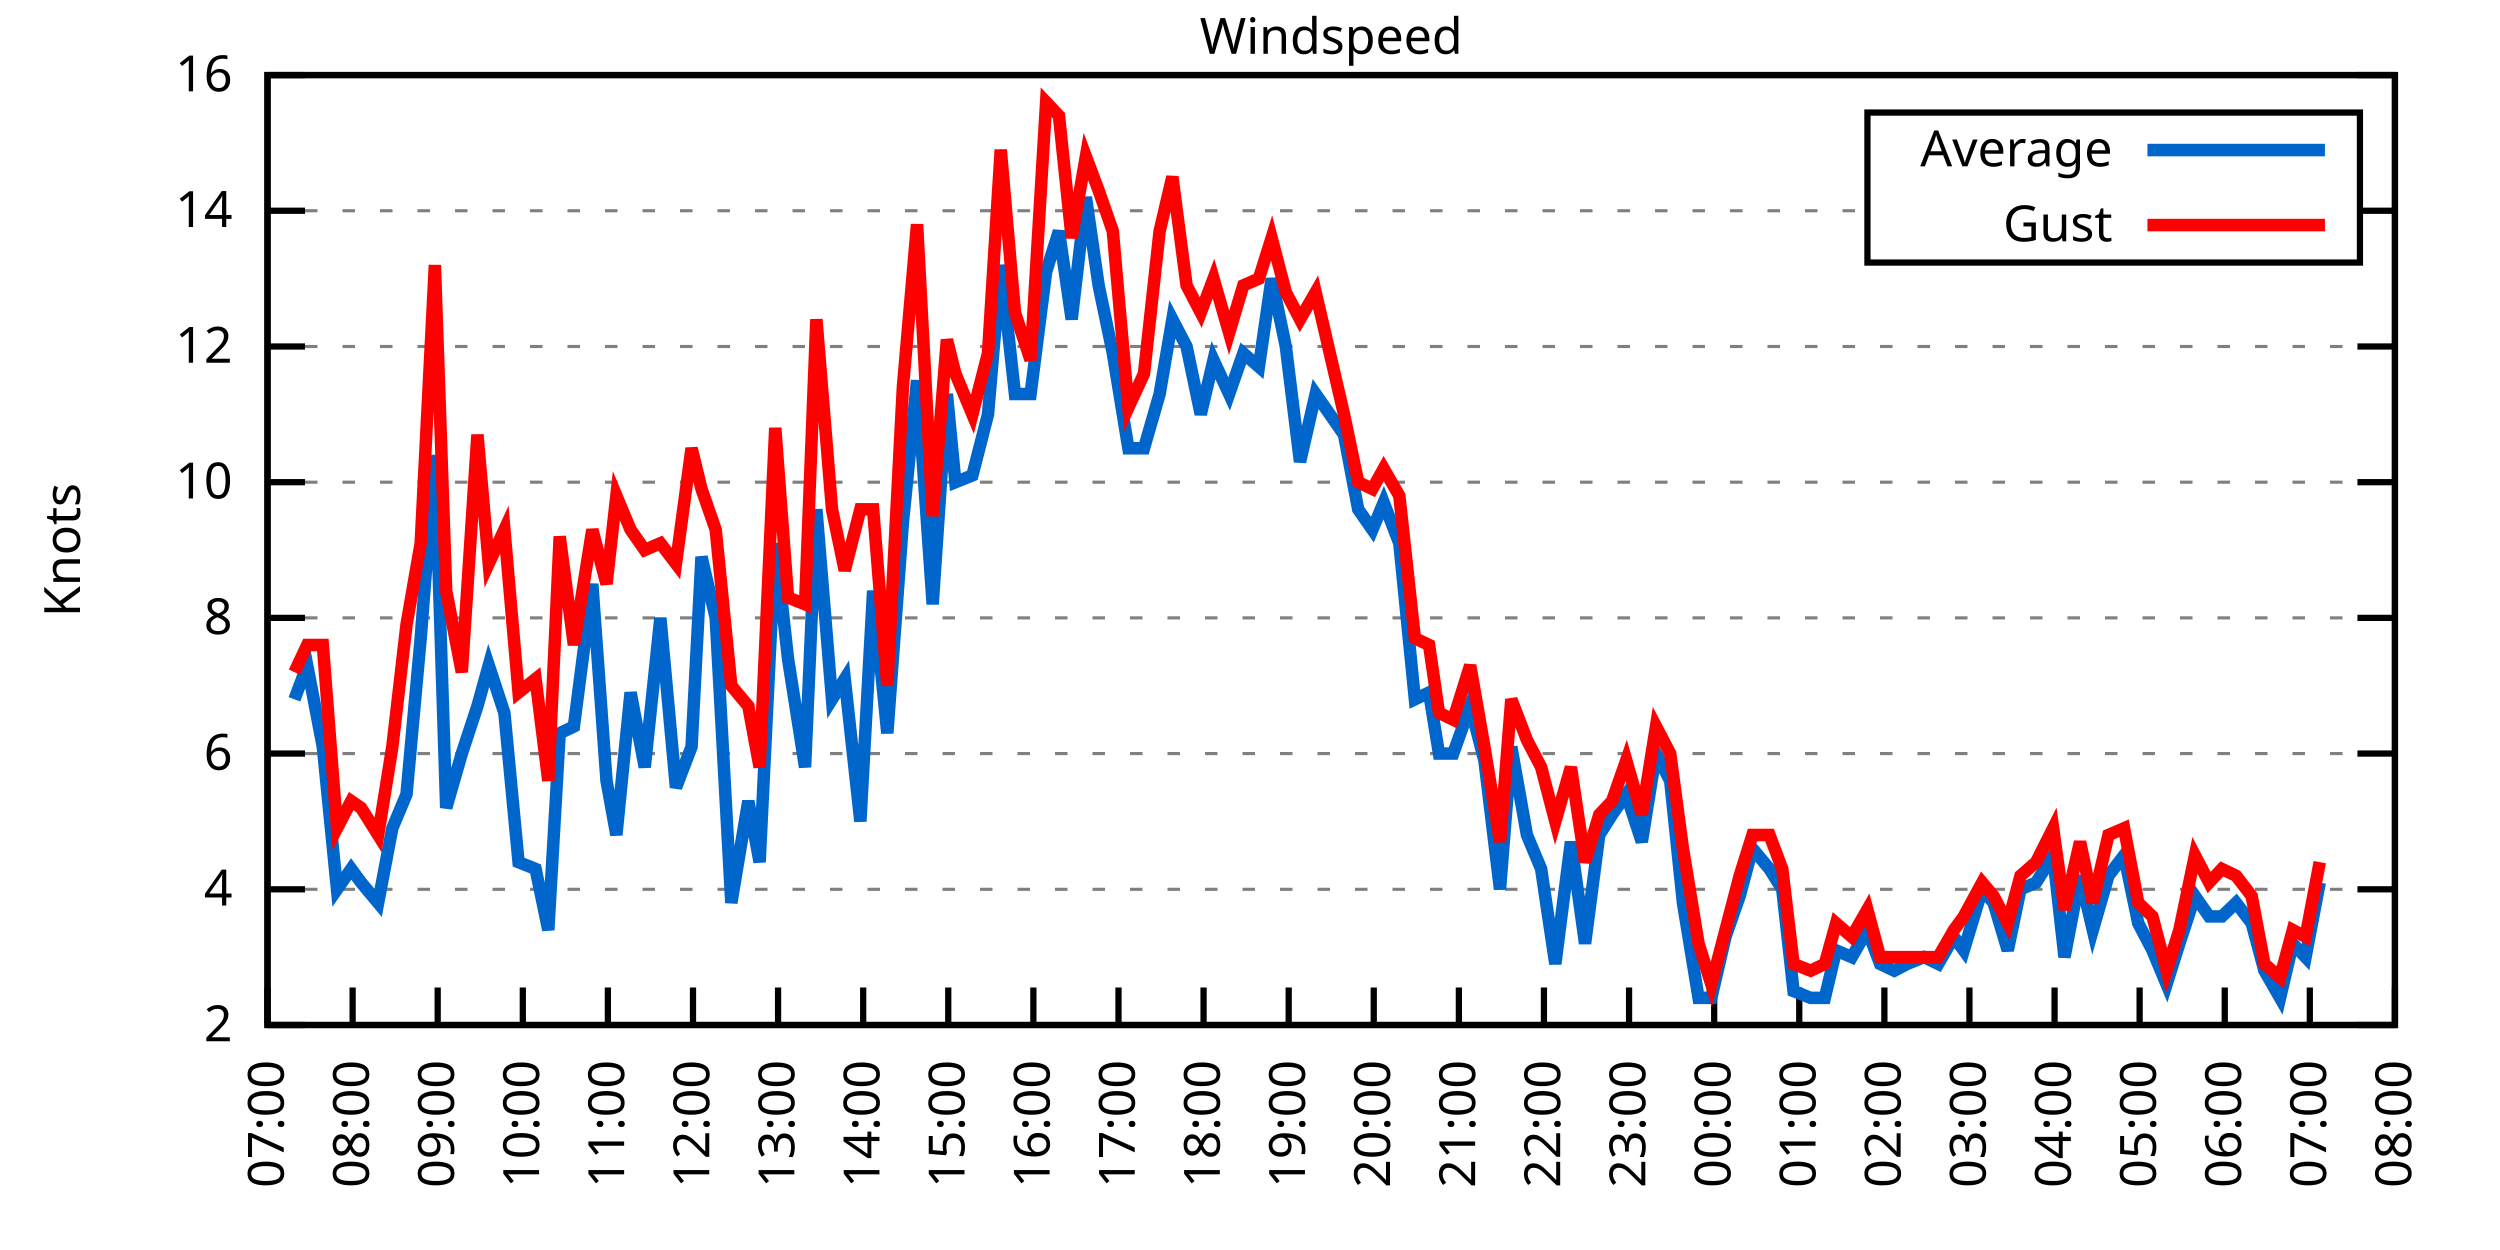
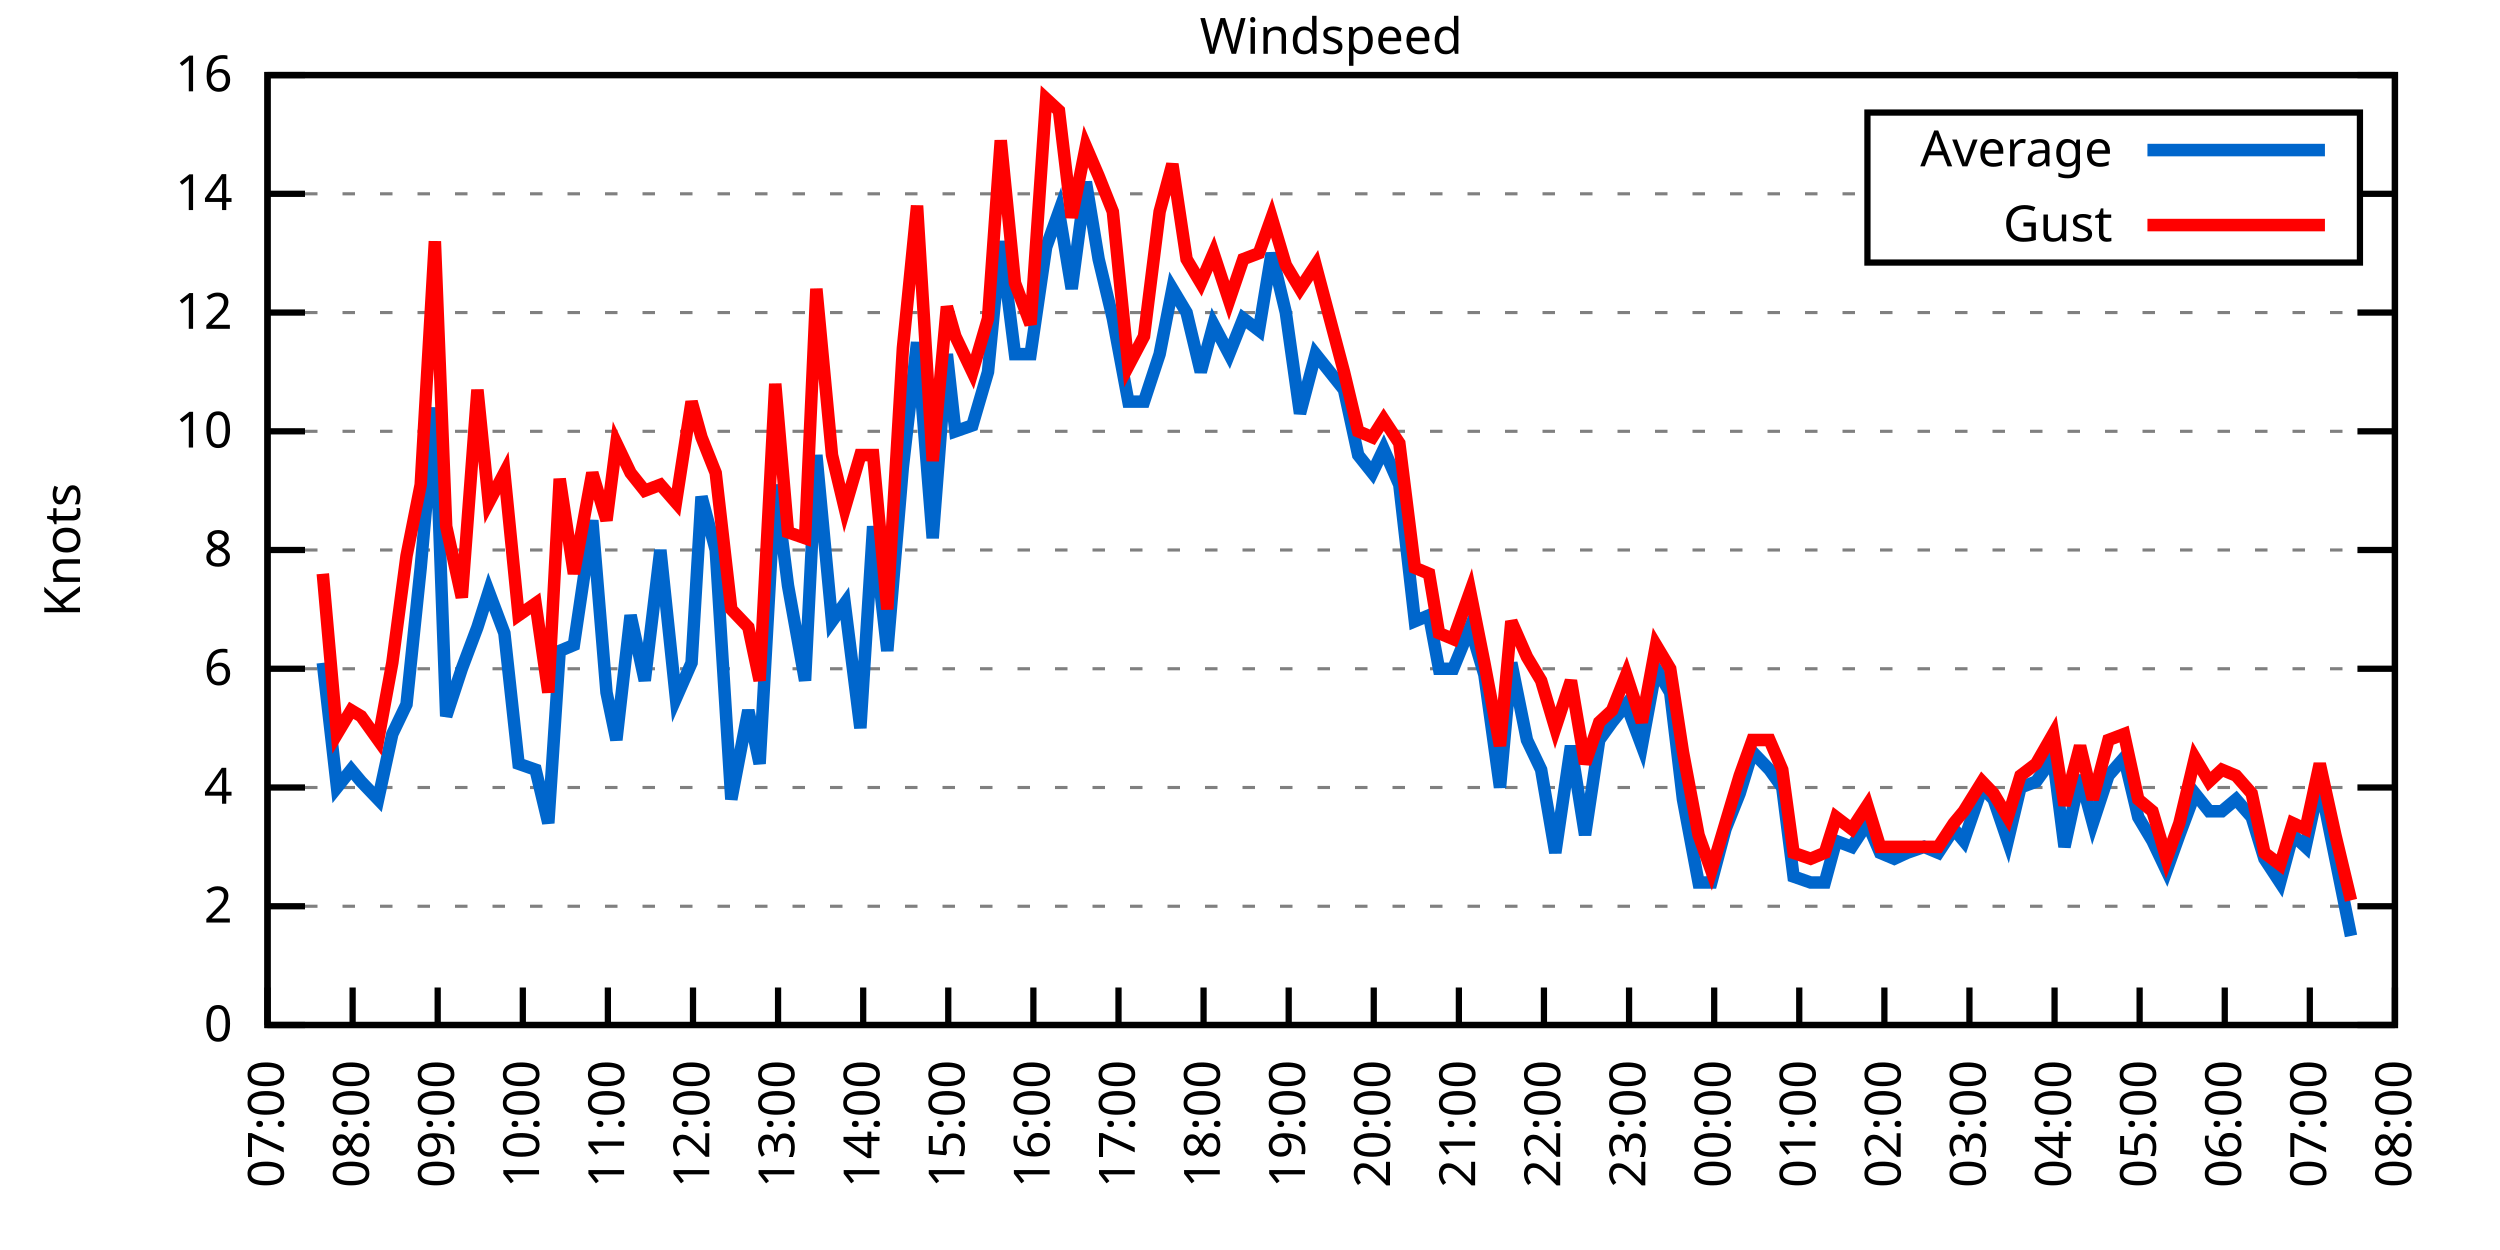
<svg xmlns="http://www.w3.org/2000/svg" xmlns:xlink="http://www.w3.org/1999/xlink" width="400" height="200" viewBox="0 0 400 200">
  <g id="gnuplot_canvas">
    <rect x="0" y="0" width="400" height="200" fill="none" />
    <defs>
      <circle id="gpDot" r="0.5" stroke-width="0.5" stroke="currentColor" />
      <path id="gpPt0" stroke-width="0.333" stroke="currentColor" d="M-1,0 h2 M0,-1 v2" />
      <path id="gpPt1" stroke-width="0.333" stroke="currentColor" d="M-1,-1 L1,1 M1,-1 L-1,1" />
      <path id="gpPt2" stroke-width="0.333" stroke="currentColor" d="M-1,0 L1,0 M0,-1 L0,1 M-1,-1 L1,1 M-1,1 L1,-1" />
      <rect id="gpPt3" stroke-width="0.333" stroke="currentColor" x="-1" y="-1" width="2" height="2" />
      <rect id="gpPt4" stroke-width="0.333" stroke="currentColor" fill="currentColor" x="-1" y="-1" width="2" height="2" />
      <circle id="gpPt5" stroke-width="0.333" stroke="currentColor" cx="0" cy="0" r="1" />
      <use xlink:href="#gpPt5" id="gpPt6" fill="currentColor" stroke="none" />
      <path id="gpPt7" stroke-width="0.333" stroke="currentColor" d="M0,-1.33 L-1.33,0.67 L1.33,0.67 z" />
      <use xlink:href="#gpPt7" id="gpPt8" fill="currentColor" stroke="none" />
      <use xlink:href="#gpPt7" id="gpPt9" stroke="currentColor" transform="rotate(180)" />
      <use xlink:href="#gpPt9" id="gpPt10" fill="currentColor" stroke="none" />
      <use xlink:href="#gpPt3" id="gpPt11" stroke="currentColor" transform="rotate(45)" />
      <use xlink:href="#gpPt11" id="gpPt12" fill="currentColor" stroke="none" />
      <path id="gpPt13" stroke-width="0.333" stroke="currentColor" d="M0,1.330 L1.265,0.411 L0.782,-1.067 L-0.782,-1.076 L-1.265,0.411 z" />
      <use xlink:href="#gpPt13" id="gpPt14" fill="currentColor" stroke="none" />
      <filter id="textbox" filterUnits="objectBoundingBox" x="0" y="0" height="1" width="1">
        <feFlood flood-color="white" flood-opacity="1" result="bgnd" />
        <feComposite in="SourceGraphic" in2="bgnd" operator="atop" />
      </filter>
      <filter id="greybox" filterUnits="objectBoundingBox" x="0" y="0" height="1" width="1">
        <feFlood flood-color="lightgrey" flood-opacity="1" result="grey" />
        <feComposite in="SourceGraphic" in2="grey" operator="atop" />
      </filter>
    </defs>
    <g fill="none" color="white" stroke="currentColor" stroke-width="1.00" stroke-linecap="butt" stroke-linejoin="miter">
</g>
    <g fill="none" color="black" stroke="currentColor" stroke-width="1.00" stroke-linecap="butt" stroke-linejoin="miter">
      <g stroke="none" shape-rendering="crispEdges">
        <polygon fill="rgb(255, 255, 255)" points="42.80,164.00 383.18,164.00 383.18,12.02 42.80,12.02 " />
      </g>
    </g>
    <g fill="none" color="black" stroke="currentColor" stroke-width="1.00" stroke-linecap="butt" stroke-linejoin="miter">
</g>
    <g fill="none" color="black" stroke="black" stroke-width="0.50" stroke-linecap="butt" stroke-linejoin="miter">
</g>
    <g fill="none" color="gray" stroke="currentColor" stroke-width="0.50" stroke-linecap="butt" stroke-linejoin="miter">
      <path stroke="gray" stroke-dasharray="2,4" class="gridline" d="M42.80,164.00 L383.19,164.00  " />
    </g>
    <g fill="none" color="gray" stroke="gray" stroke-width="1.00" stroke-linecap="butt" stroke-linejoin="miter">
</g>
    <g fill="none" color="black" stroke="currentColor" stroke-width="1.00" stroke-linecap="butt" stroke-linejoin="miter">
      <path stroke="black" d="M42.80,164.00 L48.80,164.00 M383.19,164.00 L377.19,164.00  " />
      <g transform="translate(37.20,166.60)" stroke="none" fill="black" font-family="Sans" font-size="8.00" text-anchor="end">
        <text>
+           <tspan font-family="Sans"> 0</tspan>
+         </text>
+       </g>
+     </g>
+     <g fill="none" color="black" stroke="currentColor" stroke-width="1.00" stroke-linecap="butt" stroke-linejoin="miter">
+ </g>
+     <g fill="none" color="black" stroke="black" stroke-width="0.50" stroke-linecap="butt" stroke-linejoin="miter">
+ </g>
+     <g fill="none" color="gray" stroke="currentColor" stroke-width="0.50" stroke-linecap="butt" stroke-linejoin="miter">
+       <path stroke="gray" stroke-dasharray="2,4" class="gridline" d="M42.80,145.00 L383.19,145.00  " />
+     </g>
+     <g fill="none" color="gray" stroke="gray" stroke-width="1.00" stroke-linecap="butt" stroke-linejoin="miter">
+ </g>
+     <g fill="none" color="black" stroke="currentColor" stroke-width="1.00" stroke-linecap="butt" stroke-linejoin="miter">
+       <path stroke="black" d="M42.80,145.00 L48.80,145.00 M383.19,145.00 L377.19,145.00  " />
+       <g transform="translate(37.20,147.60)" stroke="none" fill="black" font-family="Sans" font-size="8.00" text-anchor="end">
+         <text>
          <tspan font-family="Sans"> 2</tspan>
        </text>
      </g>
    </g>
    <g fill="none" color="black" stroke="currentColor" stroke-width="1.00" stroke-linecap="butt" stroke-linejoin="miter">
</g>
    <g fill="none" color="black" stroke="black" stroke-width="0.50" stroke-linecap="butt" stroke-linejoin="miter">
</g>
    <g fill="none" color="gray" stroke="currentColor" stroke-width="0.50" stroke-linecap="butt" stroke-linejoin="miter">
-       <path stroke="gray" stroke-dasharray="2,4" class="gridline" d="M42.80,142.29 L383.19,142.29  " />
-     </g>
-     <g fill="none" color="gray" stroke="gray" stroke-width="1.00" stroke-linecap="butt" stroke-linejoin="miter">
- </g>
-     <g fill="none" color="black" stroke="currentColor" stroke-width="1.00" stroke-linecap="butt" stroke-linejoin="miter">
-       <path stroke="black" d="M42.80,142.29 L48.80,142.29 M383.19,142.29 L377.19,142.29  " />
-       <g transform="translate(37.20,144.89)" stroke="none" fill="black" font-family="Sans" font-size="8.00" text-anchor="end">
+       <path stroke="gray" stroke-dasharray="2,4" class="gridline" d="M42.80,126.00 L383.19,126.00  " />
+     </g>
+     <g fill="none" color="gray" stroke="gray" stroke-width="1.00" stroke-linecap="butt" stroke-linejoin="miter">
+ </g>
+     <g fill="none" color="black" stroke="currentColor" stroke-width="1.00" stroke-linecap="butt" stroke-linejoin="miter">
+       <path stroke="black" d="M42.80,126.00 L48.80,126.00 M383.19,126.00 L377.19,126.00  " />
+       <g transform="translate(37.20,128.60)" stroke="none" fill="black" font-family="Sans" font-size="8.00" text-anchor="end">
        <text>
          <tspan font-family="Sans"> 4</tspan>
        </text>
      </g>
    </g>
    <g fill="none" color="black" stroke="currentColor" stroke-width="1.00" stroke-linecap="butt" stroke-linejoin="miter">
</g>
    <g fill="none" color="black" stroke="black" stroke-width="0.50" stroke-linecap="butt" stroke-linejoin="miter">
</g>
    <g fill="none" color="gray" stroke="currentColor" stroke-width="0.50" stroke-linecap="butt" stroke-linejoin="miter">
-       <path stroke="gray" stroke-dasharray="2,4" class="gridline" d="M42.80,120.57 L383.19,120.57  " />
-     </g>
-     <g fill="none" color="gray" stroke="gray" stroke-width="1.00" stroke-linecap="butt" stroke-linejoin="miter">
- </g>
-     <g fill="none" color="black" stroke="currentColor" stroke-width="1.00" stroke-linecap="butt" stroke-linejoin="miter">
-       <path stroke="black" d="M42.80,120.57 L48.80,120.57 M383.19,120.57 L377.19,120.57  " />
-       <g transform="translate(37.20,123.17)" stroke="none" fill="black" font-family="Sans" font-size="8.00" text-anchor="end">
+       <path stroke="gray" stroke-dasharray="2,4" class="gridline" d="M42.80,107.00 L383.19,107.00  " />
+     </g>
+     <g fill="none" color="gray" stroke="gray" stroke-width="1.00" stroke-linecap="butt" stroke-linejoin="miter">
+ </g>
+     <g fill="none" color="black" stroke="currentColor" stroke-width="1.00" stroke-linecap="butt" stroke-linejoin="miter">
+       <path stroke="black" d="M42.80,107.00 L48.80,107.00 M383.19,107.00 L377.19,107.00  " />
+       <g transform="translate(37.20,109.60)" stroke="none" fill="black" font-family="Sans" font-size="8.00" text-anchor="end">
        <text>
          <tspan font-family="Sans"> 6</tspan>
        </text>
      </g>
    </g>
    <g fill="none" color="black" stroke="currentColor" stroke-width="1.00" stroke-linecap="butt" stroke-linejoin="miter">
</g>
    <g fill="none" color="black" stroke="black" stroke-width="0.50" stroke-linecap="butt" stroke-linejoin="miter">
</g>
    <g fill="none" color="gray" stroke="currentColor" stroke-width="0.50" stroke-linecap="butt" stroke-linejoin="miter">
-       <path stroke="gray" stroke-dasharray="2,4" class="gridline" d="M42.80,98.86 L383.19,98.86  " />
-     </g>
-     <g fill="none" color="gray" stroke="gray" stroke-width="1.00" stroke-linecap="butt" stroke-linejoin="miter">
- </g>
-     <g fill="none" color="black" stroke="currentColor" stroke-width="1.00" stroke-linecap="butt" stroke-linejoin="miter">
-       <path stroke="black" d="M42.80,98.86 L48.80,98.86 M383.19,98.86 L377.19,98.86  " />
-       <g transform="translate(37.20,101.46)" stroke="none" fill="black" font-family="Sans" font-size="8.00" text-anchor="end">
+       <path stroke="gray" stroke-dasharray="2,4" class="gridline" d="M42.80,88.00 L383.19,88.00  " />
+     </g>
+     <g fill="none" color="gray" stroke="gray" stroke-width="1.00" stroke-linecap="butt" stroke-linejoin="miter">
+ </g>
+     <g fill="none" color="black" stroke="currentColor" stroke-width="1.00" stroke-linecap="butt" stroke-linejoin="miter">
+       <path stroke="black" d="M42.80,88.00 L48.80,88.00 M383.19,88.00 L377.19,88.00  " />
+       <g transform="translate(37.20,90.60)" stroke="none" fill="black" font-family="Sans" font-size="8.00" text-anchor="end">
        <text>
          <tspan font-family="Sans"> 8</tspan>
        </text>
      </g>
    </g>
    <g fill="none" color="black" stroke="currentColor" stroke-width="1.00" stroke-linecap="butt" stroke-linejoin="miter">
</g>
    <g fill="none" color="black" stroke="black" stroke-width="0.50" stroke-linecap="butt" stroke-linejoin="miter">
</g>
    <g fill="none" color="gray" stroke="currentColor" stroke-width="0.50" stroke-linecap="butt" stroke-linejoin="miter">
-       <path stroke="gray" stroke-dasharray="2,4" class="gridline" d="M42.80,77.15 L383.19,77.15  " />
-     </g>
-     <g fill="none" color="gray" stroke="gray" stroke-width="1.00" stroke-linecap="butt" stroke-linejoin="miter">
- </g>
-     <g fill="none" color="black" stroke="currentColor" stroke-width="1.00" stroke-linecap="butt" stroke-linejoin="miter">
-       <path stroke="black" d="M42.80,77.15 L48.80,77.15 M383.19,77.15 L377.19,77.15  " />
-       <g transform="translate(37.20,79.75)" stroke="none" fill="black" font-family="Sans" font-size="8.00" text-anchor="end">
+       <path stroke="gray" stroke-dasharray="2,4" class="gridline" d="M42.80,69.01 L383.19,69.01  " />
+     </g>
+     <g fill="none" color="gray" stroke="gray" stroke-width="1.00" stroke-linecap="butt" stroke-linejoin="miter">
+ </g>
+     <g fill="none" color="black" stroke="currentColor" stroke-width="1.00" stroke-linecap="butt" stroke-linejoin="miter">
+       <path stroke="black" d="M42.80,69.01 L48.80,69.01 M383.19,69.01 L377.19,69.01  " />
+       <g transform="translate(37.20,71.61)" stroke="none" fill="black" font-family="Sans" font-size="8.00" text-anchor="end">
        <text>
          <tspan font-family="Sans"> 10</tspan>
        </text>
      </g>
    </g>
    <g fill="none" color="black" stroke="currentColor" stroke-width="1.00" stroke-linecap="butt" stroke-linejoin="miter">
</g>
    <g fill="none" color="black" stroke="black" stroke-width="0.50" stroke-linecap="butt" stroke-linejoin="miter">
</g>
    <g fill="none" color="gray" stroke="currentColor" stroke-width="0.50" stroke-linecap="butt" stroke-linejoin="miter">
-       <path stroke="gray" stroke-dasharray="2,4" class="gridline" d="M42.80,55.44 L383.19,55.44  " />
-     </g>
-     <g fill="none" color="gray" stroke="gray" stroke-width="1.00" stroke-linecap="butt" stroke-linejoin="miter">
- </g>
-     <g fill="none" color="black" stroke="currentColor" stroke-width="1.00" stroke-linecap="butt" stroke-linejoin="miter">
-       <path stroke="black" d="M42.80,55.44 L48.80,55.44 M383.19,55.44 L377.19,55.44  " />
-       <g transform="translate(37.20,58.04)" stroke="none" fill="black" font-family="Sans" font-size="8.00" text-anchor="end">
+       <path stroke="gray" stroke-dasharray="2,4" class="gridline" d="M42.80,50.01 L383.19,50.01  " />
+     </g>
+     <g fill="none" color="gray" stroke="gray" stroke-width="1.00" stroke-linecap="butt" stroke-linejoin="miter">
+ </g>
+     <g fill="none" color="black" stroke="currentColor" stroke-width="1.00" stroke-linecap="butt" stroke-linejoin="miter">
+       <path stroke="black" d="M42.80,50.01 L48.80,50.01 M383.19,50.01 L377.19,50.01  " />
+       <g transform="translate(37.20,52.61)" stroke="none" fill="black" font-family="Sans" font-size="8.00" text-anchor="end">
        <text>
          <tspan font-family="Sans"> 12</tspan>
        </text>
      </g>
    </g>
    <g fill="none" color="black" stroke="currentColor" stroke-width="1.00" stroke-linecap="butt" stroke-linejoin="miter">
</g>
    <g fill="none" color="black" stroke="black" stroke-width="0.50" stroke-linecap="butt" stroke-linejoin="miter">
</g>
    <g fill="none" color="gray" stroke="currentColor" stroke-width="0.50" stroke-linecap="butt" stroke-linejoin="miter">
-       <path stroke="gray" stroke-dasharray="2,4" class="gridline" d="M42.80,33.72 L298.79,33.72 M377.59,33.72 L383.19,33.72  " />
-     </g>
-     <g fill="none" color="gray" stroke="gray" stroke-width="1.00" stroke-linecap="butt" stroke-linejoin="miter">
- </g>
-     <g fill="none" color="black" stroke="currentColor" stroke-width="1.00" stroke-linecap="butt" stroke-linejoin="miter">
-       <path stroke="black" d="M42.80,33.72 L48.80,33.72 M383.19,33.72 L377.19,33.72  " />
-       <g transform="translate(37.20,36.32)" stroke="none" fill="black" font-family="Sans" font-size="8.00" text-anchor="end">
+       <path stroke="gray" stroke-dasharray="2,4" class="gridline" d="M42.80,31.01 L298.79,31.01 M377.59,31.01 L383.19,31.01  " />
+     </g>
+     <g fill="none" color="gray" stroke="gray" stroke-width="1.00" stroke-linecap="butt" stroke-linejoin="miter">
+ </g>
+     <g fill="none" color="black" stroke="currentColor" stroke-width="1.00" stroke-linecap="butt" stroke-linejoin="miter">
+       <path stroke="black" d="M42.80,31.01 L48.80,31.01 M383.19,31.01 L377.19,31.01  " />
+       <g transform="translate(37.20,33.61)" stroke="none" fill="black" font-family="Sans" font-size="8.00" text-anchor="end">
        <text>
          <tspan font-family="Sans"> 14</tspan>
        </text>
      </g>
    </g>
    <g fill="none" color="black" stroke="currentColor" stroke-width="1.00" stroke-linecap="butt" stroke-linejoin="miter">
</g>
    <g fill="none" color="black" stroke="black" stroke-width="0.50" stroke-linecap="butt" stroke-linejoin="miter">
</g>
    <g fill="none" color="gray" stroke="currentColor" stroke-width="0.50" stroke-linecap="butt" stroke-linejoin="miter">
      <path stroke="gray" stroke-dasharray="2,4" class="gridline" d="M42.80,12.01 L383.19,12.01  " />
    </g>
    <g fill="none" color="gray" stroke="gray" stroke-width="1.00" stroke-linecap="butt" stroke-linejoin="miter">
</g>
    <g fill="none" color="black" stroke="currentColor" stroke-width="1.00" stroke-linecap="butt" stroke-linejoin="miter">
      <path stroke="black" d="M42.80,12.01 L48.80,12.01 M383.19,12.01 L377.19,12.01  " />
      <g transform="translate(37.20,14.61)" stroke="none" fill="black" font-family="Sans" font-size="8.00" text-anchor="end">
        <text>
          <tspan font-family="Sans"> 16</tspan>
        </text>
      </g>
    </g>
    <g fill="none" color="black" stroke="currentColor" stroke-width="1.00" stroke-linecap="butt" stroke-linejoin="miter">
      <path stroke="black" d="M42.80,164.00 L42.80,158.00  " />
      <g transform="translate(45.40,169.60) rotate(270.00)" stroke="none" fill="black" font-family="Sans" font-size="8.00" text-anchor="end">
        <text>
          <tspan font-family="Sans">07:00</tspan>
        </text>
      </g>
    </g>
    <g fill="none" color="black" stroke="currentColor" stroke-width="1.00" stroke-linecap="butt" stroke-linejoin="miter">
      <path stroke="black" d="M56.42,164.00 L56.42,158.00  " />
      <g transform="translate(59.02,169.60) rotate(270.00)" stroke="none" fill="black" font-family="Sans" font-size="8.00" text-anchor="end">
        <text>
          <tspan font-family="Sans">08:00</tspan>
        </text>
      </g>
    </g>
    <g fill="none" color="black" stroke="currentColor" stroke-width="1.00" stroke-linecap="butt" stroke-linejoin="miter">
      <path stroke="black" d="M70.03,164.00 L70.03,158.00  " />
      <g transform="translate(72.63,169.60) rotate(270.00)" stroke="none" fill="black" font-family="Sans" font-size="8.00" text-anchor="end">
        <text>
          <tspan font-family="Sans">09:00</tspan>
        </text>
      </g>
    </g>
    <g fill="none" color="black" stroke="currentColor" stroke-width="1.00" stroke-linecap="butt" stroke-linejoin="miter">
      <path stroke="black" d="M83.65,164.00 L83.65,158.00  " />
      <g transform="translate(86.25,169.60) rotate(270.00)" stroke="none" fill="black" font-family="Sans" font-size="8.00" text-anchor="end">
        <text>
          <tspan font-family="Sans">10:00</tspan>
        </text>
      </g>
    </g>
    <g fill="none" color="black" stroke="currentColor" stroke-width="1.00" stroke-linecap="butt" stroke-linejoin="miter">
      <path stroke="black" d="M97.26,164.00 L97.26,158.00  " />
      <g transform="translate(99.86,169.60) rotate(270.00)" stroke="none" fill="black" font-family="Sans" font-size="8.00" text-anchor="end">
        <text>
          <tspan font-family="Sans">11:00</tspan>
        </text>
      </g>
    </g>
    <g fill="none" color="black" stroke="currentColor" stroke-width="1.00" stroke-linecap="butt" stroke-linejoin="miter">
      <path stroke="black" d="M110.88,164.00 L110.88,158.00  " />
      <g transform="translate(113.48,169.60) rotate(270.00)" stroke="none" fill="black" font-family="Sans" font-size="8.00" text-anchor="end">
        <text>
          <tspan font-family="Sans">12:00</tspan>
        </text>
      </g>
    </g>
    <g fill="none" color="black" stroke="currentColor" stroke-width="1.00" stroke-linecap="butt" stroke-linejoin="miter">
      <path stroke="black" d="M124.49,164.00 L124.49,158.00  " />
      <g transform="translate(127.09,169.60) rotate(270.00)" stroke="none" fill="black" font-family="Sans" font-size="8.00" text-anchor="end">
        <text>
          <tspan font-family="Sans">13:00</tspan>
        </text>
      </g>
    </g>
    <g fill="none" color="black" stroke="currentColor" stroke-width="1.00" stroke-linecap="butt" stroke-linejoin="miter">
      <path stroke="black" d="M138.11,164.00 L138.11,158.00  " />
      <g transform="translate(140.71,169.60) rotate(270.00)" stroke="none" fill="black" font-family="Sans" font-size="8.00" text-anchor="end">
        <text>
          <tspan font-family="Sans">14:00</tspan>
        </text>
      </g>
    </g>
    <g fill="none" color="black" stroke="currentColor" stroke-width="1.00" stroke-linecap="butt" stroke-linejoin="miter">
      <path stroke="black" d="M151.72,164.00 L151.72,158.00  " />
      <g transform="translate(154.32,169.60) rotate(270.00)" stroke="none" fill="black" font-family="Sans" font-size="8.00" text-anchor="end">
        <text>
          <tspan font-family="Sans">15:00</tspan>
        </text>
      </g>
    </g>
    <g fill="none" color="black" stroke="currentColor" stroke-width="1.00" stroke-linecap="butt" stroke-linejoin="miter">
      <path stroke="black" d="M165.34,164.00 L165.34,158.00  " />
      <g transform="translate(167.94,169.60) rotate(270.00)" stroke="none" fill="black" font-family="Sans" font-size="8.00" text-anchor="end">
        <text>
          <tspan font-family="Sans">16:00</tspan>
        </text>
      </g>
    </g>
    <g fill="none" color="black" stroke="currentColor" stroke-width="1.00" stroke-linecap="butt" stroke-linejoin="miter">
      <path stroke="black" d="M178.96,164.00 L178.96,158.00  " />
      <g transform="translate(181.56,169.60) rotate(270.00)" stroke="none" fill="black" font-family="Sans" font-size="8.00" text-anchor="end">
        <text>
          <tspan font-family="Sans">17:00</tspan>
        </text>
      </g>
    </g>
    <g fill="none" color="black" stroke="currentColor" stroke-width="1.00" stroke-linecap="butt" stroke-linejoin="miter">
      <path stroke="black" d="M192.57,164.00 L192.57,158.00  " />
      <g transform="translate(195.17,169.60) rotate(270.00)" stroke="none" fill="black" font-family="Sans" font-size="8.00" text-anchor="end">
        <text>
          <tspan font-family="Sans">18:00</tspan>
        </text>
      </g>
    </g>
    <g fill="none" color="black" stroke="currentColor" stroke-width="1.00" stroke-linecap="butt" stroke-linejoin="miter">
      <path stroke="black" d="M206.19,164.00 L206.19,158.00  " />
      <g transform="translate(208.79,169.60) rotate(270.00)" stroke="none" fill="black" font-family="Sans" font-size="8.00" text-anchor="end">
        <text>
          <tspan font-family="Sans">19:00</tspan>
        </text>
      </g>
    </g>
    <g fill="none" color="black" stroke="currentColor" stroke-width="1.00" stroke-linecap="butt" stroke-linejoin="miter">
      <path stroke="black" d="M219.80,164.00 L219.80,158.00  " />
      <g transform="translate(222.40,169.60) rotate(270.00)" stroke="none" fill="black" font-family="Sans" font-size="8.00" text-anchor="end">
        <text>
          <tspan font-family="Sans">20:00</tspan>
        </text>
      </g>
    </g>
    <g fill="none" color="black" stroke="currentColor" stroke-width="1.00" stroke-linecap="butt" stroke-linejoin="miter">
      <path stroke="black" d="M233.42,164.00 L233.42,158.00  " />
      <g transform="translate(236.02,169.60) rotate(270.00)" stroke="none" fill="black" font-family="Sans" font-size="8.00" text-anchor="end">
        <text>
          <tspan font-family="Sans">21:00</tspan>
        </text>
      </g>
    </g>
    <g fill="none" color="black" stroke="currentColor" stroke-width="1.00" stroke-linecap="butt" stroke-linejoin="miter">
      <path stroke="black" d="M247.03,164.00 L247.03,158.00  " />
      <g transform="translate(249.63,169.60) rotate(270.00)" stroke="none" fill="black" font-family="Sans" font-size="8.00" text-anchor="end">
        <text>
          <tspan font-family="Sans">22:00</tspan>
        </text>
      </g>
    </g>
    <g fill="none" color="black" stroke="currentColor" stroke-width="1.00" stroke-linecap="butt" stroke-linejoin="miter">
      <path stroke="black" d="M260.65,164.00 L260.65,158.00  " />
      <g transform="translate(263.25,169.60) rotate(270.00)" stroke="none" fill="black" font-family="Sans" font-size="8.00" text-anchor="end">
        <text>
          <tspan font-family="Sans">23:00</tspan>
        </text>
      </g>
    </g>
    <g fill="none" color="black" stroke="currentColor" stroke-width="1.00" stroke-linecap="butt" stroke-linejoin="miter">
      <path stroke="black" d="M274.27,164.00 L274.27,158.00  " />
      <g transform="translate(276.87,169.60) rotate(270.00)" stroke="none" fill="black" font-family="Sans" font-size="8.00" text-anchor="end">
        <text>
          <tspan font-family="Sans">00:00</tspan>
        </text>
      </g>
    </g>
    <g fill="none" color="black" stroke="currentColor" stroke-width="1.00" stroke-linecap="butt" stroke-linejoin="miter">
      <path stroke="black" d="M287.88,164.00 L287.88,158.00  " />
      <g transform="translate(290.48,169.60) rotate(270.00)" stroke="none" fill="black" font-family="Sans" font-size="8.00" text-anchor="end">
        <text>
          <tspan font-family="Sans">01:00</tspan>
        </text>
      </g>
    </g>
    <g fill="none" color="black" stroke="currentColor" stroke-width="1.00" stroke-linecap="butt" stroke-linejoin="miter">
      <path stroke="black" d="M301.50,164.00 L301.50,158.00  " />
      <g transform="translate(304.10,169.60) rotate(270.00)" stroke="none" fill="black" font-family="Sans" font-size="8.00" text-anchor="end">
        <text>
          <tspan font-family="Sans">02:00</tspan>
        </text>
      </g>
    </g>
    <g fill="none" color="black" stroke="currentColor" stroke-width="1.00" stroke-linecap="butt" stroke-linejoin="miter">
      <path stroke="black" d="M315.11,164.00 L315.11,158.00  " />
      <g transform="translate(317.71,169.60) rotate(270.00)" stroke="none" fill="black" font-family="Sans" font-size="8.00" text-anchor="end">
        <text>
          <tspan font-family="Sans">03:00</tspan>
        </text>
      </g>
    </g>
    <g fill="none" color="black" stroke="currentColor" stroke-width="1.00" stroke-linecap="butt" stroke-linejoin="miter">
      <path stroke="black" d="M328.73,164.00 L328.73,158.00  " />
      <g transform="translate(331.33,169.60) rotate(270.00)" stroke="none" fill="black" font-family="Sans" font-size="8.00" text-anchor="end">
        <text>
          <tspan font-family="Sans">04:00</tspan>
        </text>
      </g>
    </g>
    <g fill="none" color="black" stroke="currentColor" stroke-width="1.00" stroke-linecap="butt" stroke-linejoin="miter">
      <path stroke="black" d="M342.34,164.00 L342.34,158.00  " />
      <g transform="translate(344.94,169.60) rotate(270.00)" stroke="none" fill="black" font-family="Sans" font-size="8.00" text-anchor="end">
        <text>
          <tspan font-family="Sans">05:00</tspan>
        </text>
      </g>
    </g>
    <g fill="none" color="black" stroke="currentColor" stroke-width="1.00" stroke-linecap="butt" stroke-linejoin="miter">
      <path stroke="black" d="M355.96,164.00 L355.96,158.00  " />
      <g transform="translate(358.56,169.60) rotate(270.00)" stroke="none" fill="black" font-family="Sans" font-size="8.00" text-anchor="end">
        <text>
          <tspan font-family="Sans">06:00</tspan>
        </text>
      </g>
    </g>
    <g fill="none" color="black" stroke="currentColor" stroke-width="1.00" stroke-linecap="butt" stroke-linejoin="miter">
      <path stroke="black" d="M369.57,164.00 L369.57,158.00  " />
      <g transform="translate(372.17,169.60) rotate(270.00)" stroke="none" fill="black" font-family="Sans" font-size="8.00" text-anchor="end">
        <text>
          <tspan font-family="Sans">07:00</tspan>
        </text>
      </g>
    </g>
    <g fill="none" color="black" stroke="currentColor" stroke-width="1.00" stroke-linecap="butt" stroke-linejoin="miter">
      <path stroke="black" d="M383.19,164.00 L383.19,158.00  " />
      <g transform="translate(385.79,169.60) rotate(270.00)" stroke="none" fill="black" font-family="Sans" font-size="8.00" text-anchor="end">
        <text>
          <tspan font-family="Sans">08:00</tspan>
        </text>
      </g>
    </g>
    <g fill="none" color="black" stroke="currentColor" stroke-width="1.00" stroke-linecap="butt" stroke-linejoin="miter">
</g>
    <g fill="none" color="black" stroke="currentColor" stroke-width="1.00" stroke-linecap="butt" stroke-linejoin="miter">
      <path stroke="black" d="M42.80,12.01 L42.80,164.00 L383.19,164.00 L383.19,12.01 L42.80,12.01 Z  " />
    </g>
    <g fill="none" color="black" stroke="currentColor" stroke-width="1.00" stroke-linecap="butt" stroke-linejoin="miter">
</g>
    <g fill="none" color="black" stroke="currentColor" stroke-width="1.00" stroke-linecap="butt" stroke-linejoin="miter">
      <path stroke="black" d="M298.79,42.01 L298.79,18.01 L377.59,18.01 L377.59,42.01 L298.79,42.01 Z  " />
    </g>
    <g id="Windspeed_plot_1">
      <g fill="none" color="white" stroke="black" stroke-width="2.00" stroke-linecap="butt" stroke-linejoin="miter">
</g>
      <g fill="none" color="black" stroke="currentColor" stroke-width="2.00" stroke-linecap="butt" stroke-linejoin="miter">
        <g transform="translate(337.99,26.61)" stroke="none" fill="black" font-family="Sans" font-size="8.00" text-anchor="end">
          <text>
            <tspan font-family="Sans">Average</tspan>
          </text>
        </g>
      </g>
      <g fill="none" color="black" stroke="currentColor" stroke-width="2.00" stroke-linecap="butt" stroke-linejoin="miter">
-         <path stroke="rgb(  0, 102, 204)" d="M343.59,24.01 L371.99,24.01 M47.11,111.89 L49.15,106.46 L51.65,119.49 L53.92,142.29 L56.19,139.03 L57.78,141.20   L60.50,144.46 L62.77,132.52 L65.04,127.09 L67.31,102.12 L69.58,72.81 L71.39,129.26 L73.89,120.57 L76.39,112.97   L78.20,106.46 L80.70,114.06 L82.97,137.94 L85.69,139.03 L87.73,148.80 L89.55,117.32 L91.82,116.23 L94.77,93.43   L97.04,124.92 L98.62,133.60 L100.89,110.80 L103.16,122.75 L105.66,98.86 L108.15,126.00 L110.65,119.49 L112.24,89.09   L114.51,98.86 L117.01,144.46 L119.73,128.17 L121.54,137.94 L124.04,86.92 L126.08,105.38 L128.81,122.75 L130.62,81.49   L133.12,111.89 L135.16,108.63 L137.66,131.43 L139.70,94.52 L141.97,117.32 L144.46,83.66 L146.73,60.86 L149.23,96.69   L151.50,63.04 L152.86,77.15 L155.58,76.06 L158.08,66.29 L160.12,42.41 L162.39,63.04 L164.89,63.04 L167.38,43.49   L169.43,36.98 L171.47,51.09 L173.74,31.55 L175.78,45.66 L178.05,56.52 L180.54,71.72 L183.04,71.72 L185.54,63.04   L187.58,51.09 L189.85,55.44 L192.12,66.29 L194.16,57.61 L196.66,63.04 L198.93,56.52 L201.42,58.69 L203.46,44.58   L205.73,55.44 L208.00,73.89 L210.50,63.04 L212.77,66.29 L215.04,69.55 L217.31,81.49 L219.58,84.75 L221.39,80.41   L223.89,86.92 L226.38,111.89 L228.65,110.80 L230.24,120.57 L232.51,120.57 L235.23,112.97 L237.50,121.66 L240.00,142.29   L241.81,119.49 L244.31,133.60 L246.58,139.03 L248.85,154.23 L251.35,134.69 L253.61,150.97 L255.88,133.60 L257.93,130.35   L260.20,127.09 L262.69,134.69 L264.96,120.57 L267.23,124.92 L269.27,144.46 L271.77,159.66 L273.81,159.66 L276.08,149.89   L278.35,143.37 L280.39,135.77 L283.12,139.03 L285.16,142.29 L286.97,158.57 L289.70,159.66 L291.97,159.66 L293.78,152.06   L296.28,153.14 L298.77,148.80 L300.82,154.23 L303.08,155.31 L305.13,154.23 L307.85,153.14 L310.12,154.23 L312.62,149.89   L314.20,152.06 L317.15,142.29 L318.97,144.46 L321.24,152.06 L323.28,142.29 L325.78,141.20 L328.50,136.86 L330.32,153.14   L332.81,140.12 L334.85,148.80 L337.35,140.12 L339.85,136.86 L342.12,147.72 L344.39,152.06 L346.65,157.49 L348.70,150.97   L351.19,143.37 L353.46,146.63 L355.50,146.63 L357.77,144.46 L360.27,147.72 L362.31,155.31 L364.81,159.66 L366.85,150.97   L368.89,153.14 L371.16,141.20  " />
+         <path stroke="rgb(  0, 102, 204)" d="M343.59,24.01 L371.99,24.01 M51.65,106.05 L53.92,126.00 L56.19,123.15 L57.78,125.05 L60.50,127.90 L62.77,117.45   L65.04,112.70 L67.31,90.85 L69.58,65.21 L71.39,114.60 L73.89,107.00 L76.39,100.35 L78.20,94.65 L80.70,101.30   L82.97,122.20 L85.69,123.15 L87.73,131.70 L89.55,104.15 L91.82,103.20 L94.77,83.26 L97.04,110.80 L98.62,118.40   L100.89,98.45 L103.16,108.90 L105.66,88.00 L108.15,111.75 L110.65,106.05 L112.24,79.46 L114.51,88.00 L117.01,127.90   L119.73,113.65 L121.54,122.20 L124.04,77.56 L126.08,93.70 L128.81,108.90 L130.62,72.81 L133.12,99.40 L135.16,96.55   L137.66,116.50 L139.70,84.21 L141.97,104.15 L144.46,74.71 L146.73,54.76 L149.23,86.11 L151.50,56.66 L152.86,69.01   L155.58,68.06 L158.08,59.51 L160.12,38.61 L162.39,56.66 L164.89,56.66 L167.38,39.56 L169.43,33.86 L171.47,46.21   L173.74,29.11 L175.78,41.46 L178.05,50.96 L180.54,64.26 L183.04,64.26 L185.54,56.66 L187.58,46.21 L189.85,50.01   L192.12,59.51 L194.16,51.91 L196.66,56.66 L198.93,50.96 L201.42,52.86 L203.46,40.51 L205.73,50.01 L208.00,66.16   L210.50,56.66 L212.77,59.51 L215.04,62.36 L217.31,72.81 L219.58,75.66 L221.39,71.86 L223.89,77.56 L226.38,99.40   L228.65,98.45 L230.24,107.00 L232.51,107.00 L235.23,100.35 L237.50,107.95 L240.00,126.00 L241.81,106.05 L244.31,118.40   L246.58,123.15 L248.85,136.45 L251.35,119.35 L253.61,133.60 L255.88,118.40 L257.93,115.55 L260.20,112.70 L262.69,119.35   L264.96,107.00 L267.23,110.80 L269.27,127.90 L271.77,141.20 L273.81,141.20 L276.08,132.65 L278.35,126.95 L280.39,120.30   L283.12,123.15 L285.16,126.00 L286.97,140.25 L289.70,141.20 L291.97,141.20 L293.78,134.55 L296.28,135.50 L298.77,131.70   L300.82,136.45 L303.08,137.40 L305.13,136.45 L307.85,135.50 L310.12,136.45 L312.62,132.65 L314.20,134.55 L317.15,126.00   L318.97,127.90 L321.24,134.55 L323.28,126.00 L325.78,125.05 L328.50,121.25 L330.32,135.50 L332.81,124.10 L334.85,131.70   L337.35,124.10 L339.85,121.25 L342.12,130.75 L344.39,134.55 L346.65,139.30 L348.70,133.60 L351.19,126.95 L353.46,129.80   L355.50,129.80 L357.77,127.90 L360.27,130.75 L362.31,137.40 L364.81,141.20 L366.85,133.60 L368.89,135.50 L371.16,125.05   L373.66,137.40 L376.16,149.75  " />
      </g>
    </g>
    <g id="Windspeed_plot_2">
      <g fill="none" color="black" stroke="currentColor" stroke-width="2.00" stroke-linecap="butt" stroke-linejoin="miter">
        <g transform="translate(337.99,38.61)" stroke="none" fill="black" font-family="Sans" font-size="8.00" text-anchor="end">
          <text>
            <tspan font-family="Sans">Gust</tspan>
          </text>
        </g>
      </g>
      <g fill="none" color="black" stroke="currentColor" stroke-width="2.00" stroke-linecap="butt" stroke-linejoin="miter">
-         <path stroke="rgb(255,   0,   0)" d="M343.59,36.01 L371.99,36.01 M47.11,107.55 L49.15,103.20 L51.65,103.20 L53.92,132.52 L56.19,128.17 L57.78,129.26   L60.50,133.60 L62.77,119.49 L65.04,99.95 L67.31,86.92 L69.58,42.41 L71.39,94.52 L73.89,107.55 L76.39,69.55   L78.20,90.18 L80.70,84.75 L82.97,110.80 L85.69,108.63 L87.73,124.92 L89.55,85.83 L91.82,103.20 L94.77,84.75   L97.04,93.43 L98.62,79.32 L100.89,84.75 L103.16,88.00 L105.66,86.92 L108.15,90.18 L110.65,71.72 L112.24,78.23   L114.51,84.75 L117.01,109.72 L119.73,112.97 L121.54,122.75 L124.04,68.46 L126.08,95.60 L128.81,96.69 L130.62,51.09   L133.12,81.49 L135.16,91.26 L137.66,81.49 L139.70,81.49 L141.97,109.72 L144.46,61.95 L146.73,35.89 L149.23,82.58   L151.50,54.35 L152.86,59.78 L155.58,66.29 L158.08,56.52 L160.12,23.95 L162.39,50.01 L164.89,57.61 L167.38,16.35   L169.43,18.52 L171.47,38.07 L173.74,25.04 L175.78,30.47 L178.05,36.98 L180.54,65.21 L183.04,59.78 L185.54,36.98   L187.58,28.29 L189.85,45.66 L192.12,50.01 L194.16,44.58 L196.66,53.26 L198.93,45.66 L201.42,44.58 L203.46,38.07   L205.73,46.75 L208.00,51.09 L210.50,46.75 L212.77,56.52 L215.04,66.29 L217.31,77.15 L219.58,78.23 L221.39,74.98   L223.89,79.32 L226.38,102.12 L228.65,103.20 L230.24,114.06 L232.51,115.15 L235.23,106.46 L237.50,119.49 L240.00,134.69   L241.81,111.89 L244.31,118.40 L246.58,122.75 L248.85,131.43 L251.35,122.75 L253.61,137.94 L255.88,130.35 L257.93,128.17   L260.20,121.66 L262.69,130.35 L264.96,116.23 L267.23,120.57 L269.27,135.77 L271.77,150.97 L273.81,157.49 L276.08,148.80   L278.35,140.12 L280.39,133.60 L283.12,133.60 L285.16,139.03 L286.97,154.23 L289.70,155.31 L291.97,154.23 L293.78,147.72   L296.28,149.89 L298.77,145.54 L300.82,153.14 L303.08,153.14 L305.13,153.14 L307.85,153.14 L310.12,153.14 L312.62,148.80   L314.20,146.63 L317.15,141.20 L318.97,143.37 L321.24,147.72 L323.28,140.12 L325.78,137.94 L328.50,132.52 L330.32,145.54   L332.81,134.69 L334.85,144.46 L337.35,133.60 L339.85,132.52 L342.12,144.46 L344.39,146.63 L346.65,155.31 L348.70,148.80   L351.19,136.86 L353.46,141.20 L355.50,139.03 L357.77,140.12 L360.27,143.37 L362.31,154.23 L364.81,156.40 L366.85,148.80   L368.89,149.89 L371.16,137.94  " />
+         <path stroke="rgb(255,   0,   0)" d="M343.59,36.01 L371.99,36.01 M51.65,91.80 L53.92,117.45 L56.19,113.65 L57.78,114.60 L60.50,118.40 L62.77,106.05   L65.04,88.95 L67.31,77.56 L69.58,38.61 L71.39,84.21 L73.89,95.60 L76.39,62.36 L78.20,80.41 L80.70,75.66   L82.97,98.45 L85.69,96.55 L87.73,110.80 L89.55,76.61 L91.82,91.80 L94.77,75.66 L97.04,83.26 L98.62,70.91   L100.89,75.66 L103.16,78.51 L105.66,77.56 L108.15,80.41 L110.65,64.26 L112.24,69.96 L114.51,75.66 L117.01,97.50   L119.73,100.35 L121.54,108.90 L124.04,61.41 L126.08,85.16 L128.81,86.11 L130.62,46.21 L133.12,72.81 L135.16,81.36   L137.66,72.81 L139.70,72.81 L141.97,97.50 L144.46,55.71 L146.73,32.91 L149.23,73.76 L151.50,49.06 L152.86,53.81   L155.58,59.51 L158.08,50.96 L160.12,22.46 L162.39,45.26 L164.89,51.91 L167.38,15.81 L169.43,17.71 L171.47,34.81   L173.74,23.41 L175.78,28.16 L178.05,33.86 L180.54,58.56 L183.04,53.81 L185.54,33.86 L187.58,26.26 L189.85,41.46   L192.12,45.26 L194.16,40.51 L196.66,48.11 L198.93,41.46 L201.42,40.51 L203.46,34.81 L205.73,42.41 L208.00,46.21   L210.50,42.41 L212.77,50.96 L215.04,59.51 L217.31,69.01 L219.58,69.96 L221.39,67.11 L223.89,70.91 L226.38,90.85   L228.65,91.80 L230.24,101.30 L232.51,102.25 L235.23,94.65 L237.50,106.05 L240.00,119.35 L241.81,99.40 L244.31,105.10   L246.58,108.90 L248.85,116.50 L251.35,108.90 L253.61,122.20 L255.88,115.55 L257.93,113.65 L260.20,107.95 L262.69,115.55   L264.96,103.20 L267.23,107.00 L269.27,120.30 L271.77,133.60 L273.81,139.30 L276.08,131.70 L278.35,124.10 L280.39,118.40   L283.12,118.40 L285.16,123.15 L286.97,136.45 L289.70,137.40 L291.97,136.45 L293.78,130.75 L296.28,132.65 L298.77,128.85   L300.82,135.50 L303.08,135.50 L305.13,135.50 L307.85,135.50 L310.12,135.50 L312.62,131.70 L314.20,129.80 L317.15,125.05   L318.97,126.95 L321.24,130.75 L323.28,124.10 L325.78,122.20 L328.50,117.45 L330.32,128.85 L332.81,119.35 L334.85,127.90   L337.35,118.40 L339.85,117.45 L342.12,127.90 L344.39,129.80 L346.65,137.40 L348.70,131.70 L351.19,121.25 L353.46,125.05   L355.50,123.15 L357.77,124.10 L360.27,126.95 L362.31,136.45 L364.81,138.35 L366.85,131.70 L368.89,132.65 L371.16,122.20   L373.66,133.60 L376.16,144.05  " />
      </g>
    </g>
    <g fill="none" color="black" stroke="currentColor" stroke-width="2.00" stroke-linecap="butt" stroke-linejoin="miter">
</g>
    <g fill="none" color="black" stroke="black" stroke-width="1.00" stroke-linecap="butt" stroke-linejoin="miter">
</g>
    <g fill="none" color="black" stroke="currentColor" stroke-width="1.00" stroke-linecap="butt" stroke-linejoin="miter">
      <path stroke="black" d="M42.80,12.01 L42.80,164.00 L383.19,164.00 L383.19,12.01 L42.80,12.01 Z  " />
      <g transform="translate(12.80,88.01) rotate(270.00)" stroke="none" fill="black" font-family="Sans" font-size="8.00" text-anchor="middle">
        <text>
          <tspan font-family="Sans">Knots</tspan>
        </text>
      </g>
    </g>
    <g fill="none" color="black" stroke="currentColor" stroke-width="1.00" stroke-linecap="butt" stroke-linejoin="miter">
</g>
    <g fill="none" color="black" stroke="currentColor" stroke-width="1.00" stroke-linecap="butt" stroke-linejoin="miter">
      <g transform="translate(212.99,8.61)" stroke="none" fill="black" font-family="Sans" font-size="8.00" text-anchor="middle">
        <text>
          <tspan font-family="Sans">Windspeed</tspan>
        </text>
      </g>
    </g>
    <g fill="none" color="black" stroke="currentColor" stroke-width="1.00" stroke-linecap="butt" stroke-linejoin="miter">
</g>
  </g>
</svg>
